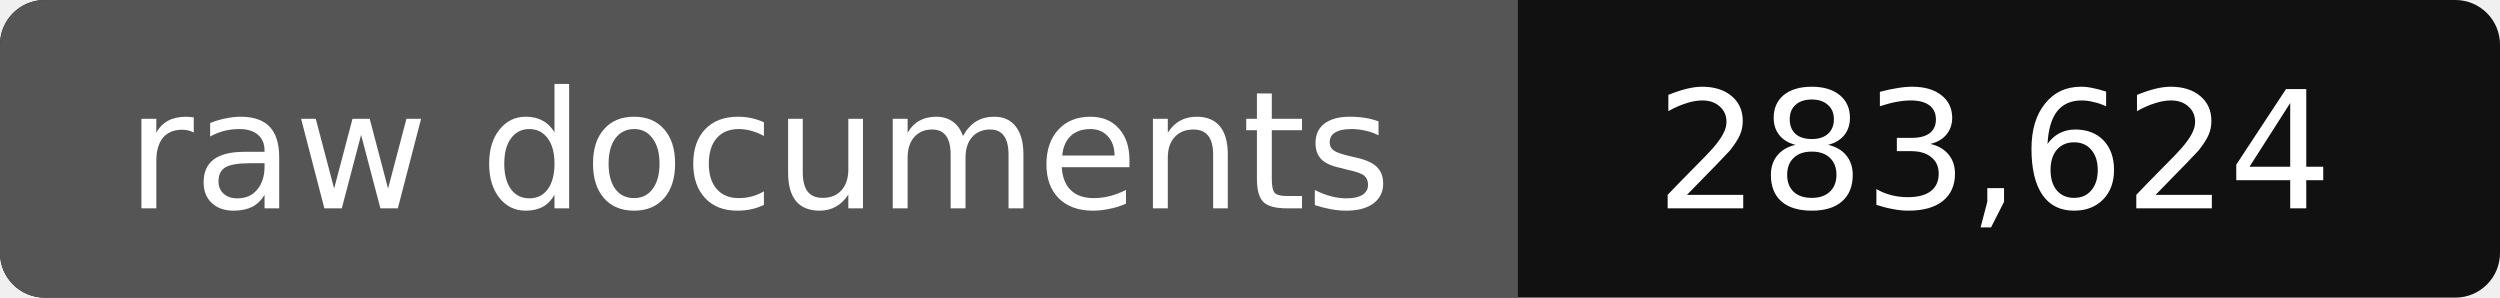
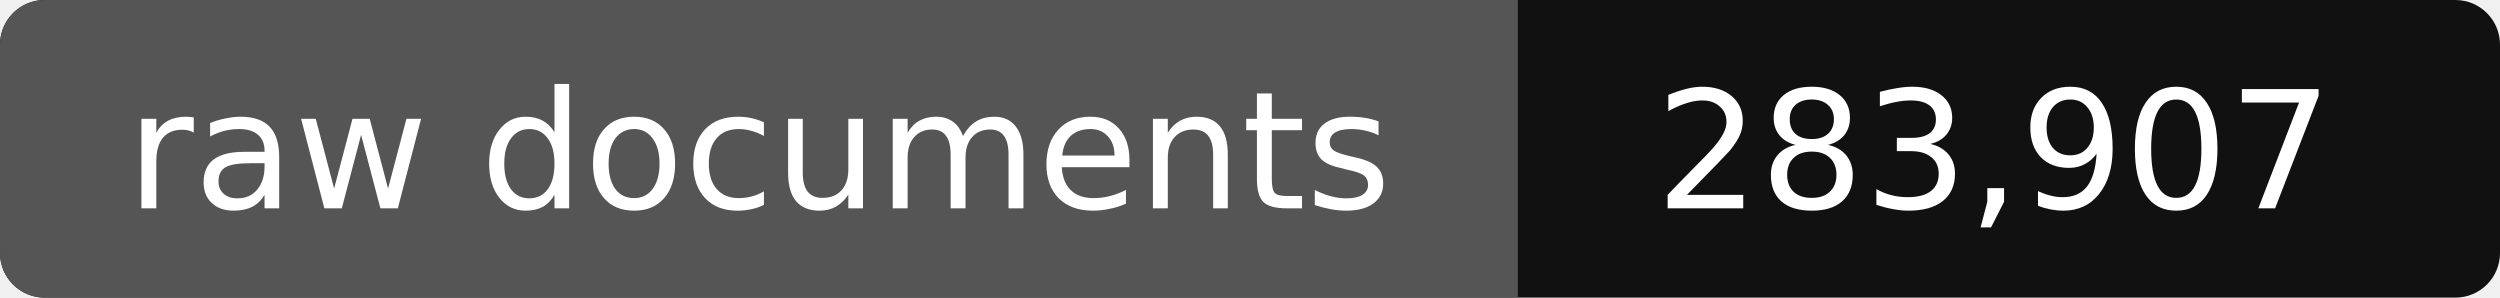
- <svg xmlns="http://www.w3.org/2000/svg" width="168" height="20" role="img" aria-label="raw documents: 283,624">
+ <svg xmlns="http://www.w3.org/2000/svg" width="168" height="20" role="img" aria-label="raw documents: 283,907">
  <rect width="168" height="20" rx="3" fill="#111" />
  <path fill="#555" d="M3 0h99v20H3a3 3 0 0 1-3-3V3a3 3 0 0 1 3-3z" />
  <g fill="#fff" text-anchor="middle" font-family="Verdana,DejaVu Sans,sans-serif" font-size="11">
    <text x="51" y="14">raw documents</text>
-     <text x="134" y="14">283,624</text>
+     <text x="134" y="14">283,907</text>
  </g>
</svg>
